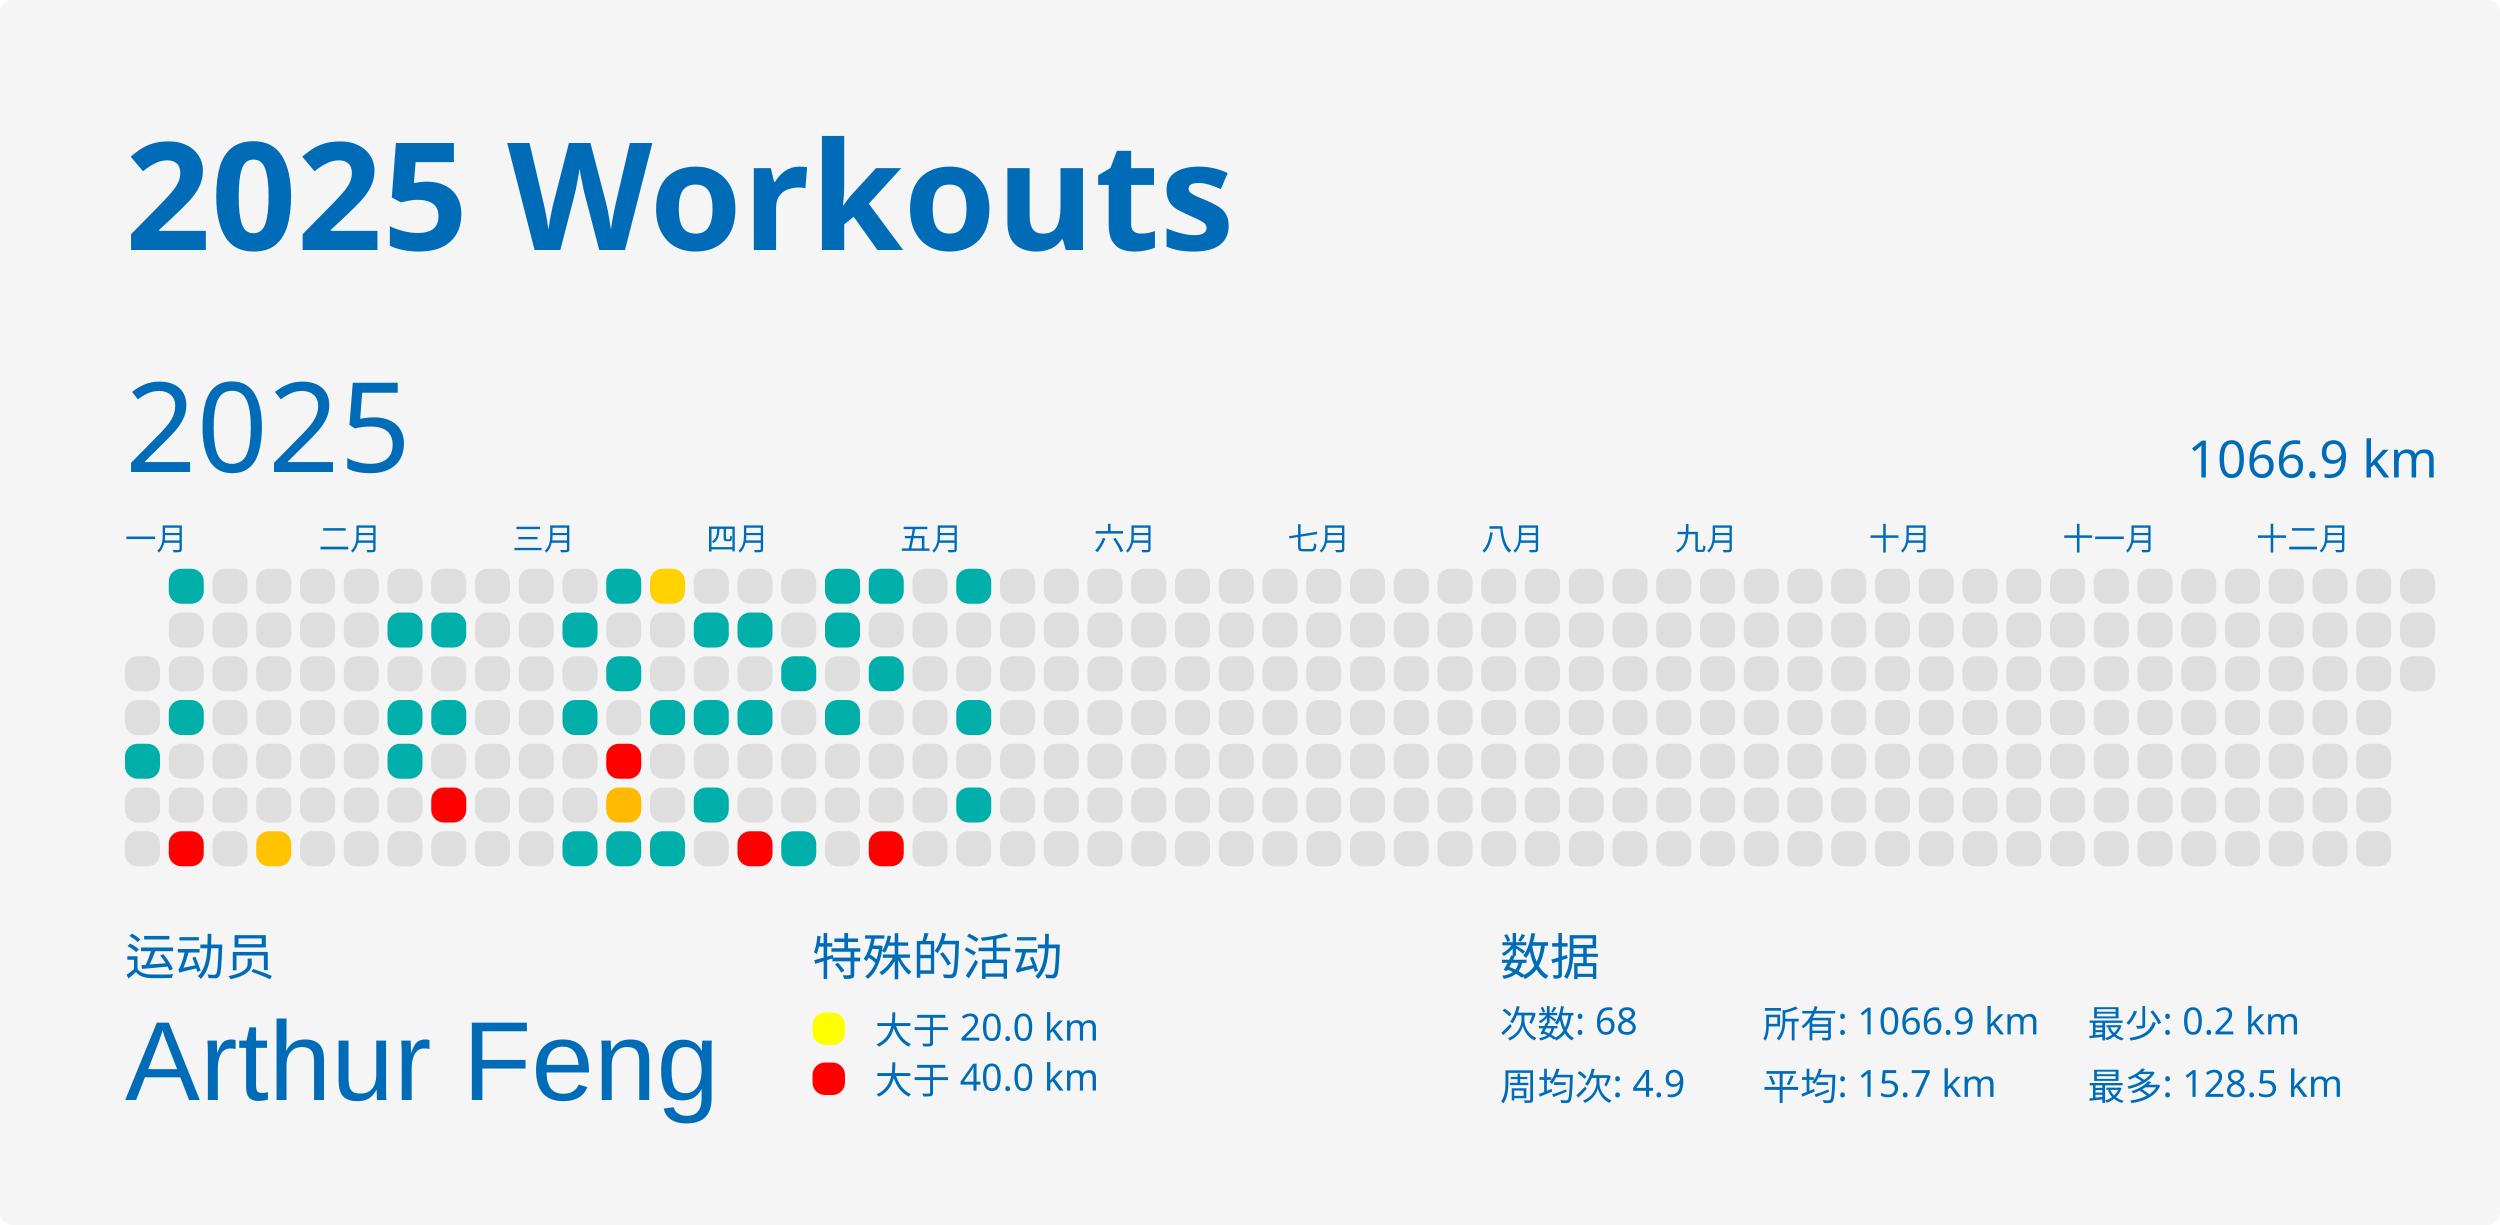
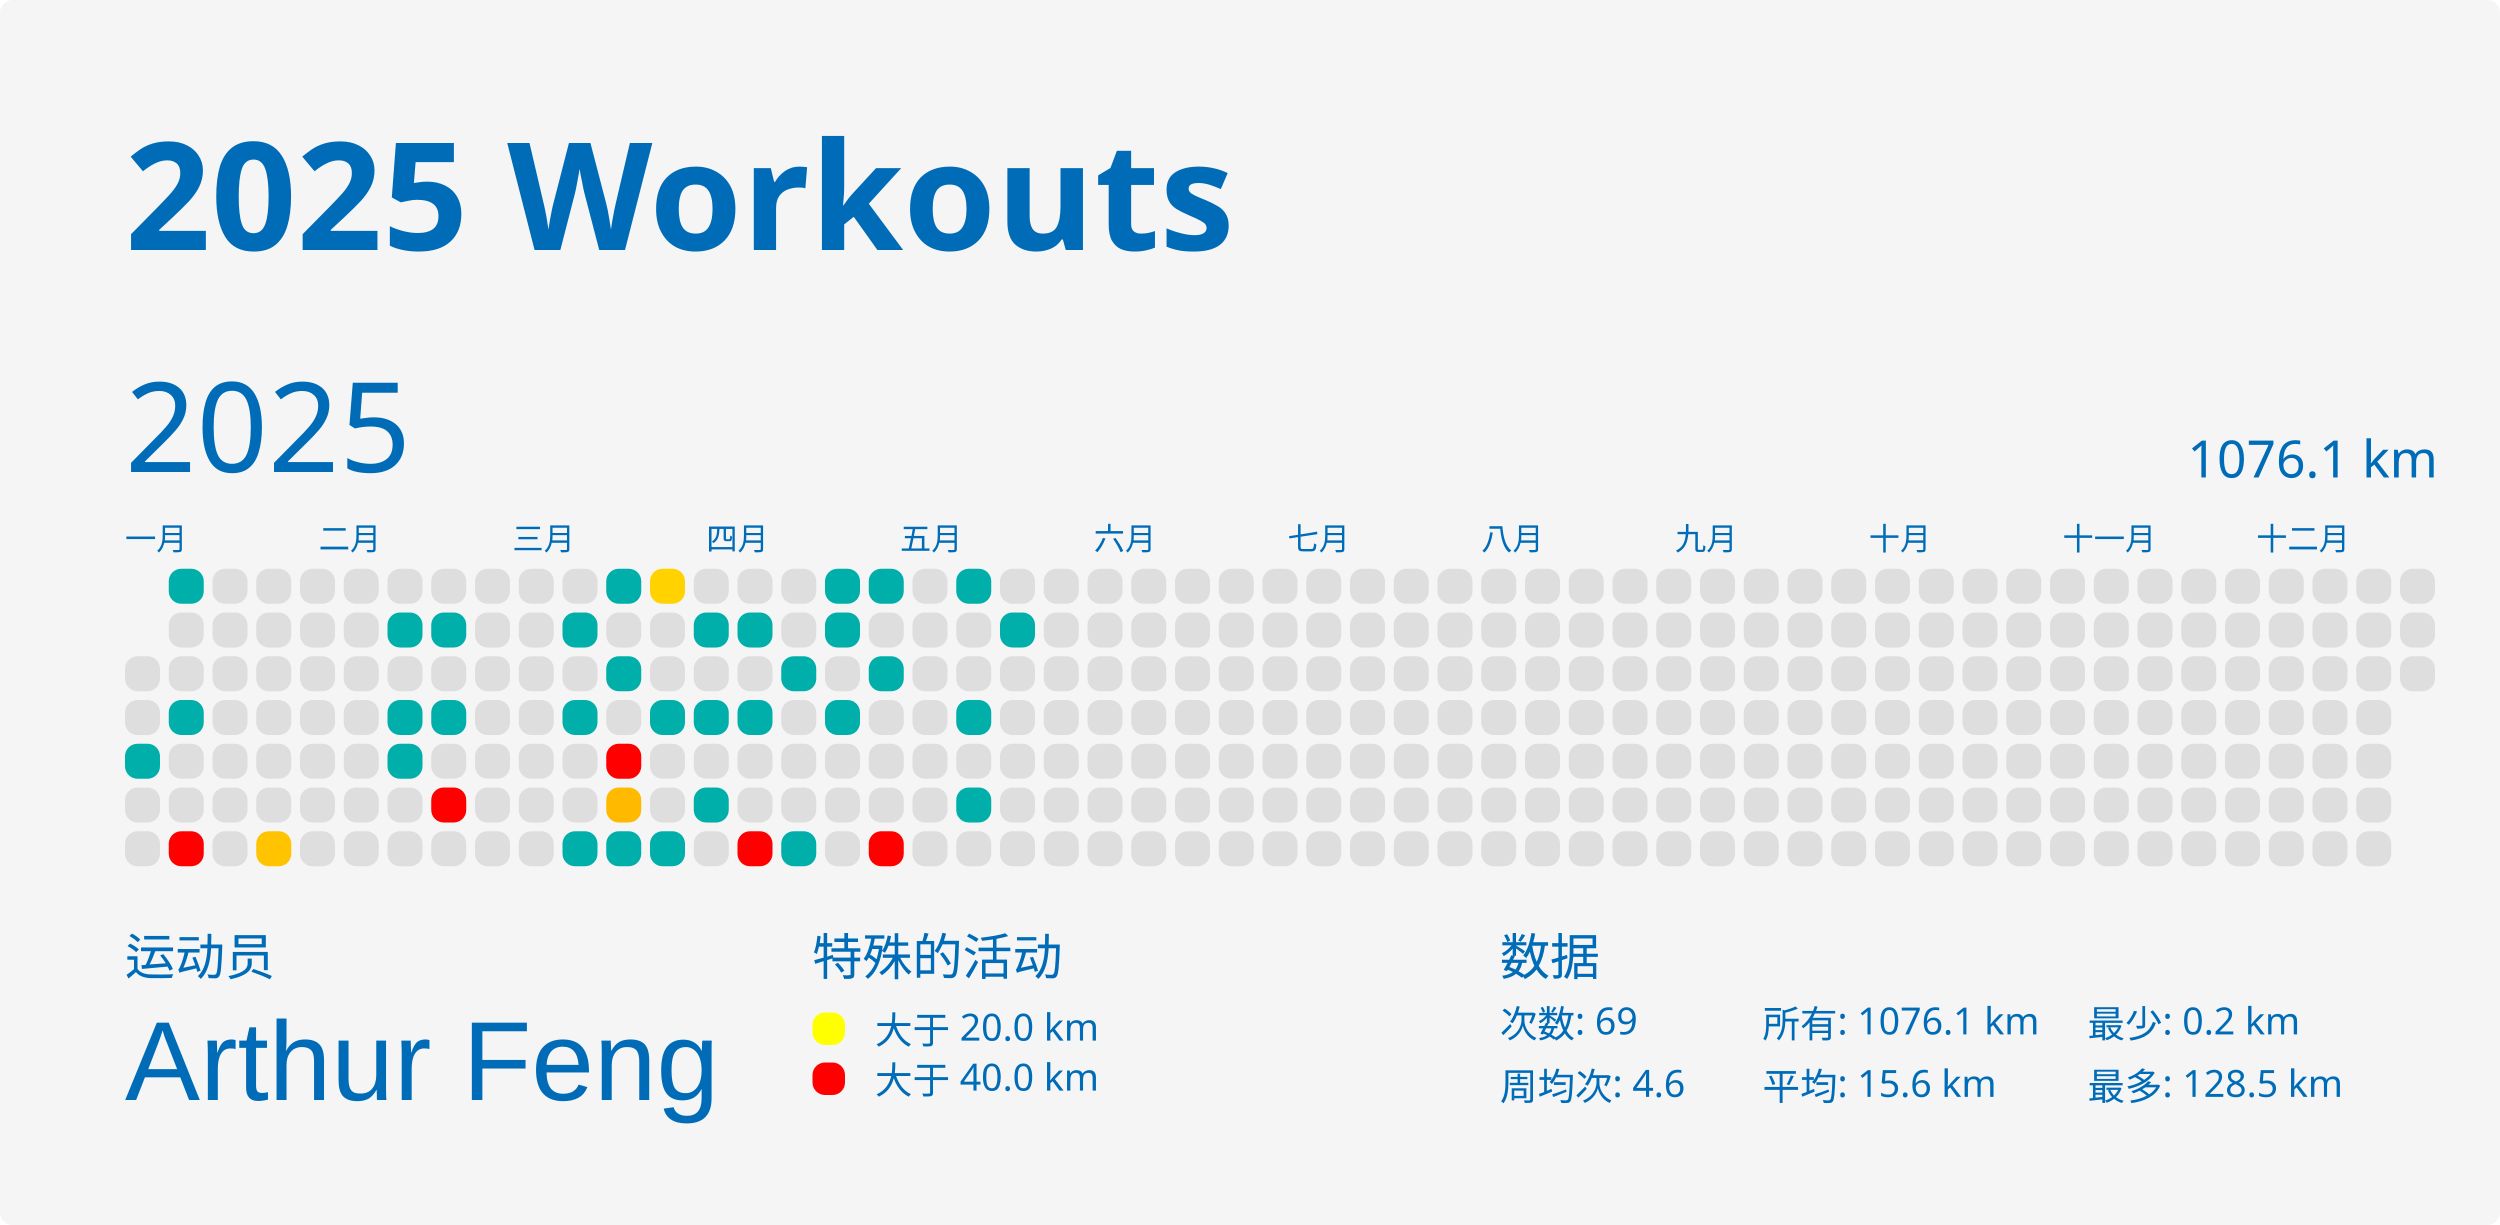
<svg xmlns="http://www.w3.org/2000/svg" baseProfile="full" height="98mm" version="1.1" viewBox="0,0,200,98" width="200mm">
  <defs />
  <rect fill="#f5f5f5" height="98" rx="1" ry="1" width="200" x="0" y="0" />
  <text fill="#006cb8" style="font-size:12px; font-family:MGI-Regular; font-weight:bold;" x="10" y="20">2025 Workouts</text>
  <text fill="#006cb8" style="font-size:4px; font-family:MGI-Regular" x="10" y="78">运动员</text>
  <text fill="#006cb8" style="font-size:9px; font-family:Arial" x="10" y="88">Arthur Feng</text>
  <text fill="#006cb8" style="font-size:4px; font-family:MGI-Regular" x="65" y="78">特殊的活动</text>
  <rect fill="yellow" height="2.6" rx="1" ry="1" width="2.6" x="65" y="81" />
  <text fill="#006cb8" style="font-size:3px; font-family:MGI-Regular" x="70" y="83.5">大于 20.0 km</text>
  <rect fill="red" height="2.6" rx="1" ry="1" width="2.6" x="65" y="85" />
  <text fill="#006cb8" style="font-size:3px; font-family:MGI-Regular" x="70" y="87.5">大于 40.0 km</text>
  <text fill="#006cb8" style="font-size:4px; font-family:MGI-Regular" x="120" y="78">数据</text>
-   <text fill="#006cb8" style="font-size:3px; font-family:MGI-Regular" x="120" y="83">次数: 68</text>
-   <text fill="#006cb8" style="font-size:3px; font-family:MGI-Regular" x="120" y="88">周均次: 4.9</text>
-   <text fill="#006cb8" style="font-size:3px; font-family:MGI-Regular" x="141" y="83">所有: 1066.9 km</text>
-   <text fill="#006cb8" style="font-size:3px; font-family:MGI-Regular" x="141" y="88">平均: 15.7 km</text>
+   <text fill="#006cb8" style="font-size:3px; font-family:MGI-Regular" x="120" y="83">次数: 69</text>
+   <text fill="#006cb8" style="font-size:3px; font-family:MGI-Regular" x="120" y="88">周均次: 4.6</text>
+   <text fill="#006cb8" style="font-size:3px; font-family:MGI-Regular" x="141" y="83">所有: 1076.1 km</text>
+   <text fill="#006cb8" style="font-size:3px; font-family:MGI-Regular" x="141" y="88">平均: 15.6 km</text>
  <text fill="#006cb8" style="font-size:3px; font-family:MGI-Regular" x="167" y="83">最少: 0.2 km</text>
  <text fill="#006cb8" style="font-size:3px; font-family:MGI-Regular" x="167" y="88">最多: 128.5 km</text>
  <text dominant-baseline="hanging" fill="#006cb8" style="font-size:10.0px; font-family:MGI-Regular;" x="10" y="30">2025</text>
-   <text dominant-baseline="hanging" fill="#006cb8" style="font-size:4.125px; font-family:MGI-Regular;" x="175" y="35">1066.9 km</text>
+   <text dominant-baseline="hanging" fill="#006cb8" style="font-size:4.125px; font-family:MGI-Regular;" x="175" y="35">1076.1 km</text>
  <text fill="#006cb8" style="font-size:2.5px; font-family:MGI-Regular" x="10.0" y="44">一月</text>
  <text fill="#006cb8" style="font-size:2.5px; font-family:MGI-Regular" x="25.5" y="44">二月</text>
  <text fill="#006cb8" style="font-size:2.5px; font-family:MGI-Regular" x="41.0" y="44">三月</text>
  <text fill="#006cb8" style="font-size:2.5px; font-family:MGI-Regular" x="56.5" y="44">四月</text>
  <text fill="#006cb8" style="font-size:2.5px; font-family:MGI-Regular" x="72.0" y="44">五月</text>
  <text fill="#006cb8" style="font-size:2.5px; font-family:MGI-Regular" x="87.5" y="44">六月</text>
  <text fill="#006cb8" style="font-size:2.5px; font-family:MGI-Regular" x="103.0" y="44">七月</text>
  <text fill="#006cb8" style="font-size:2.5px; font-family:MGI-Regular" x="118.5" y="44">八月</text>
  <text fill="#006cb8" style="font-size:2.5px; font-family:MGI-Regular" x="134.0" y="44">九月</text>
  <text fill="#006cb8" style="font-size:2.5px; font-family:MGI-Regular" x="149.5" y="44">十月</text>
  <text fill="#006cb8" style="font-size:2.5px; font-family:MGI-Regular" x="165.0" y="44">十一月</text>
  <text fill="#006cb8" style="font-size:2.5px; font-family:MGI-Regular" x="180.5" y="44">十二月</text>
  <rect fill="#dedede" height="2.8" rx="1" ry="1" width="2.8" x="10.0" y="52.5" />
  <rect fill="#dedede" height="2.8" rx="1" ry="1" width="2.8" x="10.0" y="56.0" />
  <rect fill="#00afaa" height="2.8" rx="1" ry="1" width="2.8" x="10.0" y="59.5" />
  <rect fill="#dedede" height="2.8" rx="1" ry="1" width="2.8" x="10.0" y="63.0" />
  <rect fill="#dedede" height="2.8" rx="1" ry="1" width="2.8" x="10.0" y="66.5" />
  <rect fill="#00afaa" height="2.8" rx="1" ry="1" width="2.8" x="13.5" y="45.5" />
  <rect fill="#dedede" height="2.8" rx="1" ry="1" width="2.8" x="13.5" y="49.0" />
  <rect fill="#dedede" height="2.8" rx="1" ry="1" width="2.8" x="13.5" y="52.5" />
  <rect fill="#00afaa" height="2.8" rx="1" ry="1" width="2.8" x="13.5" y="56.0" />
  <rect fill="#dedede" height="2.8" rx="1" ry="1" width="2.8" x="13.5" y="59.5" />
  <rect fill="#dedede" height="2.8" rx="1" ry="1" width="2.8" x="13.5" y="63.0" />
  <rect fill="red" height="2.8" rx="1" ry="1" width="2.8" x="13.5" y="66.5" />
  <rect fill="#dedede" height="2.8" rx="1" ry="1" width="2.8" x="17.0" y="45.5" />
  <rect fill="#dedede" height="2.8" rx="1" ry="1" width="2.8" x="17.0" y="49.0" />
  <rect fill="#dedede" height="2.8" rx="1" ry="1" width="2.8" x="17.0" y="52.5" />
  <rect fill="#dedede" height="2.8" rx="1" ry="1" width="2.8" x="17.0" y="56.0" />
  <rect fill="#dedede" height="2.8" rx="1" ry="1" width="2.8" x="17.0" y="59.5" />
  <rect fill="#dedede" height="2.8" rx="1" ry="1" width="2.8" x="17.0" y="63.0" />
  <rect fill="#dedede" height="2.8" rx="1" ry="1" width="2.8" x="17.0" y="66.5" />
  <rect fill="#dedede" height="2.8" rx="1" ry="1" width="2.8" x="20.5" y="45.5" />
  <rect fill="#dedede" height="2.8" rx="1" ry="1" width="2.8" x="20.5" y="49.0" />
  <rect fill="#dedede" height="2.8" rx="1" ry="1" width="2.8" x="20.5" y="52.5" />
  <rect fill="#dedede" height="2.8" rx="1" ry="1" width="2.8" x="20.5" y="56.0" />
  <rect fill="#dedede" height="2.8" rx="1" ry="1" width="2.8" x="20.5" y="59.5" />
  <rect fill="#dedede" height="2.8" rx="1" ry="1" width="2.8" x="20.5" y="63.0" />
  <rect fill="#ffc300" height="2.8" rx="1" ry="1" width="2.8" x="20.5" y="66.5" />
  <rect fill="#dedede" height="2.8" rx="1" ry="1" width="2.8" x="24.0" y="45.5" />
  <rect fill="#dedede" height="2.8" rx="1" ry="1" width="2.8" x="24.0" y="49.0" />
  <rect fill="#dedede" height="2.8" rx="1" ry="1" width="2.8" x="24.0" y="52.5" />
  <rect fill="#dedede" height="2.8" rx="1" ry="1" width="2.8" x="24.0" y="56.0" />
  <rect fill="#dedede" height="2.8" rx="1" ry="1" width="2.8" x="24.0" y="59.5" />
  <rect fill="#dedede" height="2.8" rx="1" ry="1" width="2.8" x="24.0" y="63.0" />
  <rect fill="#dedede" height="2.8" rx="1" ry="1" width="2.8" x="24.0" y="66.5" />
  <rect fill="#dedede" height="2.8" rx="1" ry="1" width="2.8" x="27.5" y="45.5" />
  <rect fill="#dedede" height="2.8" rx="1" ry="1" width="2.8" x="27.5" y="49.0" />
  <rect fill="#dedede" height="2.8" rx="1" ry="1" width="2.8" x="27.5" y="52.5" />
  <rect fill="#dedede" height="2.8" rx="1" ry="1" width="2.8" x="27.5" y="56.0" />
  <rect fill="#dedede" height="2.8" rx="1" ry="1" width="2.8" x="27.5" y="59.5" />
  <rect fill="#dedede" height="2.8" rx="1" ry="1" width="2.8" x="27.5" y="63.0" />
  <rect fill="#dedede" height="2.8" rx="1" ry="1" width="2.8" x="27.5" y="66.5" />
  <rect fill="#dedede" height="2.8" rx="1" ry="1" width="2.8" x="31.0" y="45.5" />
  <rect fill="#00afaa" height="2.8" rx="1" ry="1" width="2.8" x="31.0" y="49.0" />
  <rect fill="#dedede" height="2.8" rx="1" ry="1" width="2.8" x="31.0" y="52.5" />
  <rect fill="#00afaa" height="2.8" rx="1" ry="1" width="2.8" x="31.0" y="56.0" />
  <rect fill="#00afaa" height="2.8" rx="1" ry="1" width="2.8" x="31.0" y="59.5" />
  <rect fill="#dedede" height="2.8" rx="1" ry="1" width="2.8" x="31.0" y="63.0" />
  <rect fill="#dedede" height="2.8" rx="1" ry="1" width="2.8" x="31.0" y="66.5" />
  <rect fill="#dedede" height="2.8" rx="1" ry="1" width="2.8" x="34.5" y="45.5" />
  <rect fill="#00afaa" height="2.8" rx="1" ry="1" width="2.8" x="34.5" y="49.0" />
  <rect fill="#dedede" height="2.8" rx="1" ry="1" width="2.8" x="34.5" y="52.5" />
  <rect fill="#00afaa" height="2.8" rx="1" ry="1" width="2.8" x="34.5" y="56.0" />
  <rect fill="#dedede" height="2.8" rx="1" ry="1" width="2.8" x="34.5" y="59.5" />
  <rect fill="red" height="2.8" rx="1" ry="1" width="2.8" x="34.5" y="63.0" />
  <rect fill="#dedede" height="2.8" rx="1" ry="1" width="2.8" x="34.5" y="66.5" />
  <rect fill="#dedede" height="2.8" rx="1" ry="1" width="2.8" x="38.0" y="45.5" />
  <rect fill="#dedede" height="2.8" rx="1" ry="1" width="2.8" x="38.0" y="49.0" />
  <rect fill="#dedede" height="2.8" rx="1" ry="1" width="2.8" x="38.0" y="52.5" />
  <rect fill="#dedede" height="2.8" rx="1" ry="1" width="2.8" x="38.0" y="56.0" />
  <rect fill="#dedede" height="2.8" rx="1" ry="1" width="2.8" x="38.0" y="59.5" />
  <rect fill="#dedede" height="2.8" rx="1" ry="1" width="2.8" x="38.0" y="63.0" />
  <rect fill="#dedede" height="2.8" rx="1" ry="1" width="2.8" x="38.0" y="66.5" />
  <rect fill="#dedede" height="2.8" rx="1" ry="1" width="2.8" x="41.5" y="45.5" />
  <rect fill="#dedede" height="2.8" rx="1" ry="1" width="2.8" x="41.5" y="49.0" />
  <rect fill="#dedede" height="2.8" rx="1" ry="1" width="2.8" x="41.5" y="52.5" />
  <rect fill="#dedede" height="2.8" rx="1" ry="1" width="2.8" x="41.5" y="56.0" />
  <rect fill="#dedede" height="2.8" rx="1" ry="1" width="2.8" x="41.5" y="59.5" />
  <rect fill="#dedede" height="2.8" rx="1" ry="1" width="2.8" x="41.5" y="63.0" />
  <rect fill="#dedede" height="2.8" rx="1" ry="1" width="2.8" x="41.5" y="66.5" />
  <rect fill="#dedede" height="2.8" rx="1" ry="1" width="2.8" x="45.0" y="45.5" />
  <rect fill="#00afaa" height="2.8" rx="1" ry="1" width="2.8" x="45.0" y="49.0" />
  <rect fill="#dedede" height="2.8" rx="1" ry="1" width="2.8" x="45.0" y="52.5" />
  <rect fill="#00afaa" height="2.8" rx="1" ry="1" width="2.8" x="45.0" y="56.0" />
  <rect fill="#dedede" height="2.8" rx="1" ry="1" width="2.8" x="45.0" y="59.5" />
  <rect fill="#dedede" height="2.8" rx="1" ry="1" width="2.8" x="45.0" y="63.0" />
  <rect fill="#00afaa" height="2.8" rx="1" ry="1" width="2.8" x="45.0" y="66.5" />
  <rect fill="#00afaa" height="2.8" rx="1" ry="1" width="2.8" x="48.5" y="45.5" />
  <rect fill="#dedede" height="2.8" rx="1" ry="1" width="2.8" x="48.5" y="49.0" />
  <rect fill="#00afaa" height="2.8" rx="1" ry="1" width="2.8" x="48.5" y="52.5" />
  <rect fill="#dedede" height="2.8" rx="1" ry="1" width="2.8" x="48.5" y="56.0" />
  <rect fill="red" height="2.8" rx="1" ry="1" width="2.8" x="48.5" y="59.5" />
  <rect fill="#ffba00" height="2.8" rx="1" ry="1" width="2.8" x="48.5" y="63.0" />
  <rect fill="#00afaa" height="2.8" rx="1" ry="1" width="2.8" x="48.5" y="66.5" />
  <rect fill="#ffd200" height="2.8" rx="1" ry="1" width="2.8" x="52.0" y="45.5" />
  <rect fill="#dedede" height="2.8" rx="1" ry="1" width="2.8" x="52.0" y="49.0" />
  <rect fill="#dedede" height="2.8" rx="1" ry="1" width="2.8" x="52.0" y="52.5" />
  <rect fill="#00afaa" height="2.8" rx="1" ry="1" width="2.8" x="52.0" y="56.0" />
  <rect fill="#dedede" height="2.8" rx="1" ry="1" width="2.8" x="52.0" y="59.5" />
  <rect fill="#dedede" height="2.8" rx="1" ry="1" width="2.8" x="52.0" y="63.0" />
  <rect fill="#00afaa" height="2.8" rx="1" ry="1" width="2.8" x="52.0" y="66.5" />
  <rect fill="#dedede" height="2.8" rx="1" ry="1" width="2.8" x="55.5" y="45.5" />
  <rect fill="#00afaa" height="2.8" rx="1" ry="1" width="2.8" x="55.5" y="49.0" />
  <rect fill="#dedede" height="2.8" rx="1" ry="1" width="2.8" x="55.5" y="52.5" />
  <rect fill="#00afaa" height="2.8" rx="1" ry="1" width="2.8" x="55.5" y="56.0" />
  <rect fill="#dedede" height="2.8" rx="1" ry="1" width="2.8" x="55.5" y="59.5" />
  <rect fill="#00afaa" height="2.8" rx="1" ry="1" width="2.8" x="55.5" y="63.0" />
  <rect fill="#dedede" height="2.8" rx="1" ry="1" width="2.8" x="55.5" y="66.5" />
  <rect fill="#dedede" height="2.8" rx="1" ry="1" width="2.8" x="59.0" y="45.5" />
  <rect fill="#00afaa" height="2.8" rx="1" ry="1" width="2.8" x="59.0" y="49.0" />
  <rect fill="#dedede" height="2.8" rx="1" ry="1" width="2.8" x="59.0" y="52.5" />
  <rect fill="#00afaa" height="2.8" rx="1" ry="1" width="2.8" x="59.0" y="56.0" />
  <rect fill="#dedede" height="2.8" rx="1" ry="1" width="2.8" x="59.0" y="59.5" />
  <rect fill="#dedede" height="2.8" rx="1" ry="1" width="2.8" x="59.0" y="63.0" />
  <rect fill="red" height="2.8" rx="1" ry="1" width="2.8" x="59.0" y="66.5" />
  <rect fill="#dedede" height="2.8" rx="1" ry="1" width="2.8" x="62.5" y="45.5" />
  <rect fill="#dedede" height="2.8" rx="1" ry="1" width="2.8" x="62.5" y="49.0" />
  <rect fill="#00afaa" height="2.8" rx="1" ry="1" width="2.8" x="62.5" y="52.5" />
  <rect fill="#dedede" height="2.8" rx="1" ry="1" width="2.8" x="62.5" y="56.0" />
  <rect fill="#dedede" height="2.8" rx="1" ry="1" width="2.8" x="62.5" y="59.5" />
  <rect fill="#dedede" height="2.8" rx="1" ry="1" width="2.8" x="62.5" y="63.0" />
  <rect fill="#00afaa" height="2.8" rx="1" ry="1" width="2.8" x="62.5" y="66.5" />
  <rect fill="#00afaa" height="2.8" rx="1" ry="1" width="2.8" x="66.0" y="45.5" />
  <rect fill="#00afaa" height="2.8" rx="1" ry="1" width="2.8" x="66.0" y="49.0" />
  <rect fill="#dedede" height="2.8" rx="1" ry="1" width="2.8" x="66.0" y="52.5" />
  <rect fill="#00afaa" height="2.8" rx="1" ry="1" width="2.8" x="66.0" y="56.0" />
  <rect fill="#dedede" height="2.8" rx="1" ry="1" width="2.8" x="66.0" y="59.5" />
  <rect fill="#dedede" height="2.8" rx="1" ry="1" width="2.8" x="66.0" y="63.0" />
  <rect fill="#dedede" height="2.8" rx="1" ry="1" width="2.8" x="66.0" y="66.5" />
  <rect fill="#00afaa" height="2.8" rx="1" ry="1" width="2.8" x="69.5" y="45.5" />
  <rect fill="#dedede" height="2.8" rx="1" ry="1" width="2.8" x="69.5" y="49.0" />
  <rect fill="#00afaa" height="2.8" rx="1" ry="1" width="2.8" x="69.5" y="52.5" />
  <rect fill="#dedede" height="2.8" rx="1" ry="1" width="2.8" x="69.5" y="56.0" />
  <rect fill="#dedede" height="2.8" rx="1" ry="1" width="2.8" x="69.5" y="59.5" />
  <rect fill="#dedede" height="2.8" rx="1" ry="1" width="2.8" x="69.5" y="63.0" />
  <rect fill="red" height="2.8" rx="1" ry="1" width="2.8" x="69.5" y="66.5" />
  <rect fill="#dedede" height="2.8" rx="1" ry="1" width="2.8" x="73.0" y="45.5" />
  <rect fill="#dedede" height="2.8" rx="1" ry="1" width="2.8" x="73.0" y="49.0" />
  <rect fill="#dedede" height="2.8" rx="1" ry="1" width="2.8" x="73.0" y="52.5" />
  <rect fill="#dedede" height="2.8" rx="1" ry="1" width="2.8" x="73.0" y="56.0" />
  <rect fill="#dedede" height="2.8" rx="1" ry="1" width="2.8" x="73.0" y="59.5" />
  <rect fill="#dedede" height="2.8" rx="1" ry="1" width="2.8" x="73.0" y="63.0" />
  <rect fill="#dedede" height="2.8" rx="1" ry="1" width="2.8" x="73.0" y="66.5" />
  <rect fill="#00afaa" height="2.8" rx="1" ry="1" width="2.8" x="76.5" y="45.5" />
  <rect fill="#dedede" height="2.8" rx="1" ry="1" width="2.8" x="76.5" y="49.0" />
  <rect fill="#dedede" height="2.8" rx="1" ry="1" width="2.8" x="76.5" y="52.5" />
  <rect fill="#00afaa" height="2.8" rx="1" ry="1" width="2.8" x="76.5" y="56.0" />
  <rect fill="#dedede" height="2.8" rx="1" ry="1" width="2.8" x="76.5" y="59.5" />
  <rect fill="#00afaa" height="2.8" rx="1" ry="1" width="2.8" x="76.5" y="63.0" />
  <rect fill="#dedede" height="2.8" rx="1" ry="1" width="2.8" x="76.5" y="66.5" />
  <rect fill="#dedede" height="2.8" rx="1" ry="1" width="2.8" x="80.0" y="45.5" />
-   <rect fill="#dedede" height="2.8" rx="1" ry="1" width="2.8" x="80.0" y="49.0" />
+   <rect fill="#00afaa" height="2.8" rx="1" ry="1" width="2.8" x="80.0" y="49.0" />
  <rect fill="#dedede" height="2.8" rx="1" ry="1" width="2.8" x="80.0" y="52.5" />
  <rect fill="#dedede" height="2.8" rx="1" ry="1" width="2.8" x="80.0" y="56.0" />
  <rect fill="#dedede" height="2.8" rx="1" ry="1" width="2.8" x="80.0" y="59.5" />
  <rect fill="#dedede" height="2.8" rx="1" ry="1" width="2.8" x="80.0" y="63.0" />
  <rect fill="#dedede" height="2.8" rx="1" ry="1" width="2.8" x="80.0" y="66.5" />
  <rect fill="#dedede" height="2.8" rx="1" ry="1" width="2.8" x="83.5" y="45.5" />
  <rect fill="#dedede" height="2.8" rx="1" ry="1" width="2.8" x="83.5" y="49.0" />
  <rect fill="#dedede" height="2.8" rx="1" ry="1" width="2.8" x="83.5" y="52.5" />
  <rect fill="#dedede" height="2.8" rx="1" ry="1" width="2.8" x="83.5" y="56.0" />
  <rect fill="#dedede" height="2.8" rx="1" ry="1" width="2.8" x="83.5" y="59.5" />
  <rect fill="#dedede" height="2.8" rx="1" ry="1" width="2.8" x="83.5" y="63.0" />
  <rect fill="#dedede" height="2.8" rx="1" ry="1" width="2.8" x="83.5" y="66.5" />
  <rect fill="#dedede" height="2.8" rx="1" ry="1" width="2.8" x="87.0" y="45.5" />
  <rect fill="#dedede" height="2.8" rx="1" ry="1" width="2.8" x="87.0" y="49.0" />
  <rect fill="#dedede" height="2.8" rx="1" ry="1" width="2.8" x="87.0" y="52.5" />
  <rect fill="#dedede" height="2.8" rx="1" ry="1" width="2.8" x="87.0" y="56.0" />
  <rect fill="#dedede" height="2.8" rx="1" ry="1" width="2.8" x="87.0" y="59.5" />
  <rect fill="#dedede" height="2.8" rx="1" ry="1" width="2.8" x="87.0" y="63.0" />
  <rect fill="#dedede" height="2.8" rx="1" ry="1" width="2.8" x="87.0" y="66.5" />
  <rect fill="#dedede" height="2.8" rx="1" ry="1" width="2.8" x="90.5" y="45.5" />
  <rect fill="#dedede" height="2.8" rx="1" ry="1" width="2.8" x="90.5" y="49.0" />
  <rect fill="#dedede" height="2.8" rx="1" ry="1" width="2.8" x="90.5" y="52.5" />
  <rect fill="#dedede" height="2.8" rx="1" ry="1" width="2.8" x="90.5" y="56.0" />
  <rect fill="#dedede" height="2.8" rx="1" ry="1" width="2.8" x="90.5" y="59.5" />
  <rect fill="#dedede" height="2.8" rx="1" ry="1" width="2.8" x="90.5" y="63.0" />
  <rect fill="#dedede" height="2.8" rx="1" ry="1" width="2.8" x="90.5" y="66.5" />
  <rect fill="#dedede" height="2.8" rx="1" ry="1" width="2.8" x="94.0" y="45.5" />
  <rect fill="#dedede" height="2.8" rx="1" ry="1" width="2.8" x="94.0" y="49.0" />
  <rect fill="#dedede" height="2.8" rx="1" ry="1" width="2.8" x="94.0" y="52.5" />
  <rect fill="#dedede" height="2.8" rx="1" ry="1" width="2.8" x="94.0" y="56.0" />
  <rect fill="#dedede" height="2.8" rx="1" ry="1" width="2.8" x="94.0" y="59.5" />
  <rect fill="#dedede" height="2.8" rx="1" ry="1" width="2.8" x="94.0" y="63.0" />
  <rect fill="#dedede" height="2.8" rx="1" ry="1" width="2.8" x="94.0" y="66.5" />
  <rect fill="#dedede" height="2.8" rx="1" ry="1" width="2.8" x="97.5" y="45.5" />
  <rect fill="#dedede" height="2.8" rx="1" ry="1" width="2.8" x="97.5" y="49.0" />
  <rect fill="#dedede" height="2.8" rx="1" ry="1" width="2.8" x="97.5" y="52.5" />
  <rect fill="#dedede" height="2.8" rx="1" ry="1" width="2.8" x="97.5" y="56.0" />
  <rect fill="#dedede" height="2.8" rx="1" ry="1" width="2.8" x="97.5" y="59.5" />
  <rect fill="#dedede" height="2.8" rx="1" ry="1" width="2.8" x="97.5" y="63.0" />
  <rect fill="#dedede" height="2.8" rx="1" ry="1" width="2.8" x="97.5" y="66.5" />
  <rect fill="#dedede" height="2.8" rx="1" ry="1" width="2.8" x="101.0" y="45.5" />
  <rect fill="#dedede" height="2.8" rx="1" ry="1" width="2.8" x="101.0" y="49.0" />
  <rect fill="#dedede" height="2.8" rx="1" ry="1" width="2.8" x="101.0" y="52.5" />
  <rect fill="#dedede" height="2.8" rx="1" ry="1" width="2.8" x="101.0" y="56.0" />
  <rect fill="#dedede" height="2.8" rx="1" ry="1" width="2.8" x="101.0" y="59.5" />
  <rect fill="#dedede" height="2.8" rx="1" ry="1" width="2.8" x="101.0" y="63.0" />
  <rect fill="#dedede" height="2.8" rx="1" ry="1" width="2.8" x="101.0" y="66.5" />
  <rect fill="#dedede" height="2.8" rx="1" ry="1" width="2.8" x="104.5" y="45.5" />
  <rect fill="#dedede" height="2.8" rx="1" ry="1" width="2.8" x="104.5" y="49.0" />
  <rect fill="#dedede" height="2.8" rx="1" ry="1" width="2.8" x="104.5" y="52.5" />
  <rect fill="#dedede" height="2.8" rx="1" ry="1" width="2.8" x="104.5" y="56.0" />
  <rect fill="#dedede" height="2.8" rx="1" ry="1" width="2.8" x="104.5" y="59.5" />
  <rect fill="#dedede" height="2.8" rx="1" ry="1" width="2.8" x="104.5" y="63.0" />
  <rect fill="#dedede" height="2.8" rx="1" ry="1" width="2.8" x="104.5" y="66.5" />
  <rect fill="#dedede" height="2.8" rx="1" ry="1" width="2.8" x="108.0" y="45.5" />
  <rect fill="#dedede" height="2.8" rx="1" ry="1" width="2.8" x="108.0" y="49.0" />
  <rect fill="#dedede" height="2.8" rx="1" ry="1" width="2.8" x="108.0" y="52.5" />
  <rect fill="#dedede" height="2.8" rx="1" ry="1" width="2.8" x="108.0" y="56.0" />
  <rect fill="#dedede" height="2.8" rx="1" ry="1" width="2.8" x="108.0" y="59.5" />
  <rect fill="#dedede" height="2.8" rx="1" ry="1" width="2.8" x="108.0" y="63.0" />
  <rect fill="#dedede" height="2.8" rx="1" ry="1" width="2.8" x="108.0" y="66.5" />
  <rect fill="#dedede" height="2.8" rx="1" ry="1" width="2.8" x="111.5" y="45.5" />
  <rect fill="#dedede" height="2.8" rx="1" ry="1" width="2.8" x="111.5" y="49.0" />
  <rect fill="#dedede" height="2.8" rx="1" ry="1" width="2.8" x="111.5" y="52.5" />
  <rect fill="#dedede" height="2.8" rx="1" ry="1" width="2.8" x="111.5" y="56.0" />
  <rect fill="#dedede" height="2.8" rx="1" ry="1" width="2.8" x="111.5" y="59.5" />
  <rect fill="#dedede" height="2.8" rx="1" ry="1" width="2.8" x="111.5" y="63.0" />
  <rect fill="#dedede" height="2.8" rx="1" ry="1" width="2.8" x="111.5" y="66.5" />
  <rect fill="#dedede" height="2.8" rx="1" ry="1" width="2.8" x="115.0" y="45.5" />
  <rect fill="#dedede" height="2.8" rx="1" ry="1" width="2.8" x="115.0" y="49.0" />
  <rect fill="#dedede" height="2.8" rx="1" ry="1" width="2.8" x="115.0" y="52.5" />
  <rect fill="#dedede" height="2.8" rx="1" ry="1" width="2.8" x="115.0" y="56.0" />
  <rect fill="#dedede" height="2.8" rx="1" ry="1" width="2.8" x="115.0" y="59.5" />
  <rect fill="#dedede" height="2.8" rx="1" ry="1" width="2.8" x="115.0" y="63.0" />
  <rect fill="#dedede" height="2.8" rx="1" ry="1" width="2.8" x="115.0" y="66.5" />
  <rect fill="#dedede" height="2.8" rx="1" ry="1" width="2.8" x="118.5" y="45.5" />
  <rect fill="#dedede" height="2.8" rx="1" ry="1" width="2.8" x="118.5" y="49.0" />
  <rect fill="#dedede" height="2.8" rx="1" ry="1" width="2.8" x="118.5" y="52.5" />
  <rect fill="#dedede" height="2.8" rx="1" ry="1" width="2.8" x="118.5" y="56.0" />
  <rect fill="#dedede" height="2.8" rx="1" ry="1" width="2.8" x="118.5" y="59.5" />
  <rect fill="#dedede" height="2.8" rx="1" ry="1" width="2.8" x="118.5" y="63.0" />
  <rect fill="#dedede" height="2.8" rx="1" ry="1" width="2.8" x="118.5" y="66.5" />
  <rect fill="#dedede" height="2.8" rx="1" ry="1" width="2.8" x="122.0" y="45.5" />
  <rect fill="#dedede" height="2.8" rx="1" ry="1" width="2.8" x="122.0" y="49.0" />
  <rect fill="#dedede" height="2.8" rx="1" ry="1" width="2.8" x="122.0" y="52.5" />
  <rect fill="#dedede" height="2.8" rx="1" ry="1" width="2.8" x="122.0" y="56.0" />
  <rect fill="#dedede" height="2.8" rx="1" ry="1" width="2.8" x="122.0" y="59.5" />
  <rect fill="#dedede" height="2.8" rx="1" ry="1" width="2.8" x="122.0" y="63.0" />
  <rect fill="#dedede" height="2.8" rx="1" ry="1" width="2.8" x="122.0" y="66.5" />
  <rect fill="#dedede" height="2.8" rx="1" ry="1" width="2.8" x="125.5" y="45.5" />
  <rect fill="#dedede" height="2.8" rx="1" ry="1" width="2.8" x="125.5" y="49.0" />
  <rect fill="#dedede" height="2.8" rx="1" ry="1" width="2.8" x="125.5" y="52.5" />
  <rect fill="#dedede" height="2.8" rx="1" ry="1" width="2.8" x="125.5" y="56.0" />
  <rect fill="#dedede" height="2.8" rx="1" ry="1" width="2.8" x="125.5" y="59.5" />
  <rect fill="#dedede" height="2.8" rx="1" ry="1" width="2.8" x="125.5" y="63.0" />
  <rect fill="#dedede" height="2.8" rx="1" ry="1" width="2.8" x="125.5" y="66.5" />
  <rect fill="#dedede" height="2.8" rx="1" ry="1" width="2.8" x="129.0" y="45.5" />
  <rect fill="#dedede" height="2.8" rx="1" ry="1" width="2.8" x="129.0" y="49.0" />
  <rect fill="#dedede" height="2.8" rx="1" ry="1" width="2.8" x="129.0" y="52.5" />
  <rect fill="#dedede" height="2.8" rx="1" ry="1" width="2.8" x="129.0" y="56.0" />
  <rect fill="#dedede" height="2.8" rx="1" ry="1" width="2.8" x="129.0" y="59.5" />
  <rect fill="#dedede" height="2.8" rx="1" ry="1" width="2.8" x="129.0" y="63.0" />
  <rect fill="#dedede" height="2.8" rx="1" ry="1" width="2.8" x="129.0" y="66.5" />
  <rect fill="#dedede" height="2.8" rx="1" ry="1" width="2.8" x="132.5" y="45.5" />
  <rect fill="#dedede" height="2.8" rx="1" ry="1" width="2.8" x="132.5" y="49.0" />
  <rect fill="#dedede" height="2.8" rx="1" ry="1" width="2.8" x="132.5" y="52.5" />
  <rect fill="#dedede" height="2.8" rx="1" ry="1" width="2.8" x="132.5" y="56.0" />
  <rect fill="#dedede" height="2.8" rx="1" ry="1" width="2.8" x="132.5" y="59.5" />
  <rect fill="#dedede" height="2.8" rx="1" ry="1" width="2.8" x="132.5" y="63.0" />
  <rect fill="#dedede" height="2.8" rx="1" ry="1" width="2.8" x="132.5" y="66.5" />
  <rect fill="#dedede" height="2.8" rx="1" ry="1" width="2.8" x="136.0" y="45.5" />
  <rect fill="#dedede" height="2.8" rx="1" ry="1" width="2.8" x="136.0" y="49.0" />
  <rect fill="#dedede" height="2.8" rx="1" ry="1" width="2.8" x="136.0" y="52.5" />
  <rect fill="#dedede" height="2.8" rx="1" ry="1" width="2.8" x="136.0" y="56.0" />
  <rect fill="#dedede" height="2.8" rx="1" ry="1" width="2.8" x="136.0" y="59.5" />
  <rect fill="#dedede" height="2.8" rx="1" ry="1" width="2.8" x="136.0" y="63.0" />
  <rect fill="#dedede" height="2.8" rx="1" ry="1" width="2.8" x="136.0" y="66.5" />
  <rect fill="#dedede" height="2.8" rx="1" ry="1" width="2.8" x="139.5" y="45.5" />
  <rect fill="#dedede" height="2.8" rx="1" ry="1" width="2.8" x="139.5" y="49.0" />
  <rect fill="#dedede" height="2.8" rx="1" ry="1" width="2.8" x="139.5" y="52.5" />
  <rect fill="#dedede" height="2.8" rx="1" ry="1" width="2.8" x="139.5" y="56.0" />
  <rect fill="#dedede" height="2.8" rx="1" ry="1" width="2.8" x="139.5" y="59.5" />
  <rect fill="#dedede" height="2.8" rx="1" ry="1" width="2.8" x="139.5" y="63.0" />
  <rect fill="#dedede" height="2.8" rx="1" ry="1" width="2.8" x="139.5" y="66.5" />
  <rect fill="#dedede" height="2.8" rx="1" ry="1" width="2.8" x="143.0" y="45.5" />
  <rect fill="#dedede" height="2.8" rx="1" ry="1" width="2.8" x="143.0" y="49.0" />
  <rect fill="#dedede" height="2.8" rx="1" ry="1" width="2.8" x="143.0" y="52.5" />
  <rect fill="#dedede" height="2.8" rx="1" ry="1" width="2.8" x="143.0" y="56.0" />
  <rect fill="#dedede" height="2.8" rx="1" ry="1" width="2.8" x="143.0" y="59.5" />
  <rect fill="#dedede" height="2.8" rx="1" ry="1" width="2.8" x="143.0" y="63.0" />
  <rect fill="#dedede" height="2.8" rx="1" ry="1" width="2.8" x="143.0" y="66.5" />
  <rect fill="#dedede" height="2.8" rx="1" ry="1" width="2.8" x="146.5" y="45.5" />
  <rect fill="#dedede" height="2.8" rx="1" ry="1" width="2.8" x="146.5" y="49.0" />
  <rect fill="#dedede" height="2.8" rx="1" ry="1" width="2.8" x="146.5" y="52.5" />
  <rect fill="#dedede" height="2.8" rx="1" ry="1" width="2.8" x="146.5" y="56.0" />
  <rect fill="#dedede" height="2.8" rx="1" ry="1" width="2.8" x="146.5" y="59.5" />
  <rect fill="#dedede" height="2.8" rx="1" ry="1" width="2.8" x="146.5" y="63.0" />
  <rect fill="#dedede" height="2.8" rx="1" ry="1" width="2.8" x="146.5" y="66.5" />
  <rect fill="#dedede" height="2.8" rx="1" ry="1" width="2.8" x="150.0" y="45.5" />
  <rect fill="#dedede" height="2.8" rx="1" ry="1" width="2.8" x="150.0" y="49.0" />
  <rect fill="#dedede" height="2.8" rx="1" ry="1" width="2.8" x="150.0" y="52.5" />
  <rect fill="#dedede" height="2.8" rx="1" ry="1" width="2.8" x="150.0" y="56.0" />
  <rect fill="#dedede" height="2.8" rx="1" ry="1" width="2.8" x="150.0" y="59.5" />
  <rect fill="#dedede" height="2.8" rx="1" ry="1" width="2.8" x="150.0" y="63.0" />
  <rect fill="#dedede" height="2.8" rx="1" ry="1" width="2.8" x="150.0" y="66.5" />
  <rect fill="#dedede" height="2.8" rx="1" ry="1" width="2.8" x="153.5" y="45.5" />
  <rect fill="#dedede" height="2.8" rx="1" ry="1" width="2.8" x="153.5" y="49.0" />
  <rect fill="#dedede" height="2.8" rx="1" ry="1" width="2.8" x="153.5" y="52.5" />
  <rect fill="#dedede" height="2.8" rx="1" ry="1" width="2.8" x="153.5" y="56.0" />
  <rect fill="#dedede" height="2.8" rx="1" ry="1" width="2.8" x="153.5" y="59.5" />
  <rect fill="#dedede" height="2.8" rx="1" ry="1" width="2.8" x="153.5" y="63.0" />
  <rect fill="#dedede" height="2.8" rx="1" ry="1" width="2.8" x="153.5" y="66.5" />
  <rect fill="#dedede" height="2.8" rx="1" ry="1" width="2.8" x="157.0" y="45.5" />
  <rect fill="#dedede" height="2.8" rx="1" ry="1" width="2.8" x="157.0" y="49.0" />
  <rect fill="#dedede" height="2.8" rx="1" ry="1" width="2.8" x="157.0" y="52.5" />
  <rect fill="#dedede" height="2.8" rx="1" ry="1" width="2.8" x="157.0" y="56.0" />
  <rect fill="#dedede" height="2.8" rx="1" ry="1" width="2.8" x="157.0" y="59.5" />
  <rect fill="#dedede" height="2.8" rx="1" ry="1" width="2.8" x="157.0" y="63.0" />
  <rect fill="#dedede" height="2.8" rx="1" ry="1" width="2.8" x="157.0" y="66.5" />
  <rect fill="#dedede" height="2.8" rx="1" ry="1" width="2.8" x="160.5" y="45.5" />
  <rect fill="#dedede" height="2.8" rx="1" ry="1" width="2.8" x="160.5" y="49.0" />
  <rect fill="#dedede" height="2.8" rx="1" ry="1" width="2.8" x="160.5" y="52.5" />
  <rect fill="#dedede" height="2.8" rx="1" ry="1" width="2.8" x="160.5" y="56.0" />
  <rect fill="#dedede" height="2.8" rx="1" ry="1" width="2.8" x="160.5" y="59.5" />
  <rect fill="#dedede" height="2.8" rx="1" ry="1" width="2.8" x="160.5" y="63.0" />
  <rect fill="#dedede" height="2.8" rx="1" ry="1" width="2.8" x="160.5" y="66.5" />
  <rect fill="#dedede" height="2.8" rx="1" ry="1" width="2.8" x="164.0" y="45.5" />
  <rect fill="#dedede" height="2.8" rx="1" ry="1" width="2.8" x="164.0" y="49.0" />
  <rect fill="#dedede" height="2.8" rx="1" ry="1" width="2.8" x="164.0" y="52.5" />
  <rect fill="#dedede" height="2.8" rx="1" ry="1" width="2.8" x="164.0" y="56.0" />
  <rect fill="#dedede" height="2.8" rx="1" ry="1" width="2.8" x="164.0" y="59.5" />
  <rect fill="#dedede" height="2.8" rx="1" ry="1" width="2.8" x="164.0" y="63.0" />
  <rect fill="#dedede" height="2.8" rx="1" ry="1" width="2.8" x="164.0" y="66.5" />
  <rect fill="#dedede" height="2.8" rx="1" ry="1" width="2.8" x="167.5" y="45.5" />
  <rect fill="#dedede" height="2.8" rx="1" ry="1" width="2.8" x="167.5" y="49.0" />
  <rect fill="#dedede" height="2.8" rx="1" ry="1" width="2.8" x="167.5" y="52.5" />
  <rect fill="#dedede" height="2.8" rx="1" ry="1" width="2.8" x="167.5" y="56.0" />
  <rect fill="#dedede" height="2.8" rx="1" ry="1" width="2.8" x="167.5" y="59.5" />
  <rect fill="#dedede" height="2.8" rx="1" ry="1" width="2.8" x="167.5" y="63.0" />
  <rect fill="#dedede" height="2.8" rx="1" ry="1" width="2.8" x="167.5" y="66.5" />
  <rect fill="#dedede" height="2.8" rx="1" ry="1" width="2.8" x="171.0" y="45.5" />
  <rect fill="#dedede" height="2.8" rx="1" ry="1" width="2.8" x="171.0" y="49.0" />
  <rect fill="#dedede" height="2.8" rx="1" ry="1" width="2.8" x="171.0" y="52.5" />
  <rect fill="#dedede" height="2.8" rx="1" ry="1" width="2.8" x="171.0" y="56.0" />
  <rect fill="#dedede" height="2.8" rx="1" ry="1" width="2.8" x="171.0" y="59.5" />
  <rect fill="#dedede" height="2.8" rx="1" ry="1" width="2.8" x="171.0" y="63.0" />
  <rect fill="#dedede" height="2.8" rx="1" ry="1" width="2.8" x="171.0" y="66.5" />
  <rect fill="#dedede" height="2.8" rx="1" ry="1" width="2.8" x="174.5" y="45.5" />
  <rect fill="#dedede" height="2.8" rx="1" ry="1" width="2.8" x="174.5" y="49.0" />
  <rect fill="#dedede" height="2.8" rx="1" ry="1" width="2.8" x="174.5" y="52.5" />
  <rect fill="#dedede" height="2.8" rx="1" ry="1" width="2.8" x="174.5" y="56.0" />
  <rect fill="#dedede" height="2.8" rx="1" ry="1" width="2.8" x="174.5" y="59.5" />
  <rect fill="#dedede" height="2.8" rx="1" ry="1" width="2.8" x="174.5" y="63.0" />
  <rect fill="#dedede" height="2.8" rx="1" ry="1" width="2.8" x="174.5" y="66.5" />
  <rect fill="#dedede" height="2.8" rx="1" ry="1" width="2.8" x="178.0" y="45.5" />
  <rect fill="#dedede" height="2.8" rx="1" ry="1" width="2.8" x="178.0" y="49.0" />
  <rect fill="#dedede" height="2.8" rx="1" ry="1" width="2.8" x="178.0" y="52.5" />
  <rect fill="#dedede" height="2.8" rx="1" ry="1" width="2.8" x="178.0" y="56.0" />
  <rect fill="#dedede" height="2.8" rx="1" ry="1" width="2.8" x="178.0" y="59.5" />
  <rect fill="#dedede" height="2.8" rx="1" ry="1" width="2.8" x="178.0" y="63.0" />
  <rect fill="#dedede" height="2.8" rx="1" ry="1" width="2.8" x="178.0" y="66.5" />
  <rect fill="#dedede" height="2.8" rx="1" ry="1" width="2.8" x="181.5" y="45.5" />
  <rect fill="#dedede" height="2.8" rx="1" ry="1" width="2.8" x="181.5" y="49.0" />
  <rect fill="#dedede" height="2.8" rx="1" ry="1" width="2.8" x="181.5" y="52.5" />
  <rect fill="#dedede" height="2.8" rx="1" ry="1" width="2.8" x="181.5" y="56.0" />
  <rect fill="#dedede" height="2.8" rx="1" ry="1" width="2.8" x="181.5" y="59.5" />
  <rect fill="#dedede" height="2.8" rx="1" ry="1" width="2.8" x="181.5" y="63.0" />
  <rect fill="#dedede" height="2.8" rx="1" ry="1" width="2.8" x="181.5" y="66.5" />
  <rect fill="#dedede" height="2.8" rx="1" ry="1" width="2.8" x="185.0" y="45.5" />
  <rect fill="#dedede" height="2.8" rx="1" ry="1" width="2.8" x="185.0" y="49.0" />
  <rect fill="#dedede" height="2.8" rx="1" ry="1" width="2.8" x="185.0" y="52.5" />
  <rect fill="#dedede" height="2.8" rx="1" ry="1" width="2.8" x="185.0" y="56.0" />
  <rect fill="#dedede" height="2.8" rx="1" ry="1" width="2.8" x="185.0" y="59.5" />
  <rect fill="#dedede" height="2.8" rx="1" ry="1" width="2.8" x="185.0" y="63.0" />
  <rect fill="#dedede" height="2.8" rx="1" ry="1" width="2.8" x="185.0" y="66.5" />
  <rect fill="#dedede" height="2.8" rx="1" ry="1" width="2.8" x="188.5" y="45.5" />
  <rect fill="#dedede" height="2.8" rx="1" ry="1" width="2.8" x="188.5" y="49.0" />
  <rect fill="#dedede" height="2.8" rx="1" ry="1" width="2.8" x="188.5" y="52.5" />
  <rect fill="#dedede" height="2.8" rx="1" ry="1" width="2.8" x="188.5" y="56.0" />
  <rect fill="#dedede" height="2.8" rx="1" ry="1" width="2.8" x="188.5" y="59.5" />
  <rect fill="#dedede" height="2.8" rx="1" ry="1" width="2.8" x="188.5" y="63.0" />
  <rect fill="#dedede" height="2.8" rx="1" ry="1" width="2.8" x="188.5" y="66.5" />
  <rect fill="#dedede" height="2.8" rx="1" ry="1" width="2.8" x="192.0" y="45.5" />
  <rect fill="#dedede" height="2.8" rx="1" ry="1" width="2.8" x="192.0" y="49.0" />
  <rect fill="#dedede" height="2.8" rx="1" ry="1" width="2.8" x="192.0" y="52.5" />
</svg>
